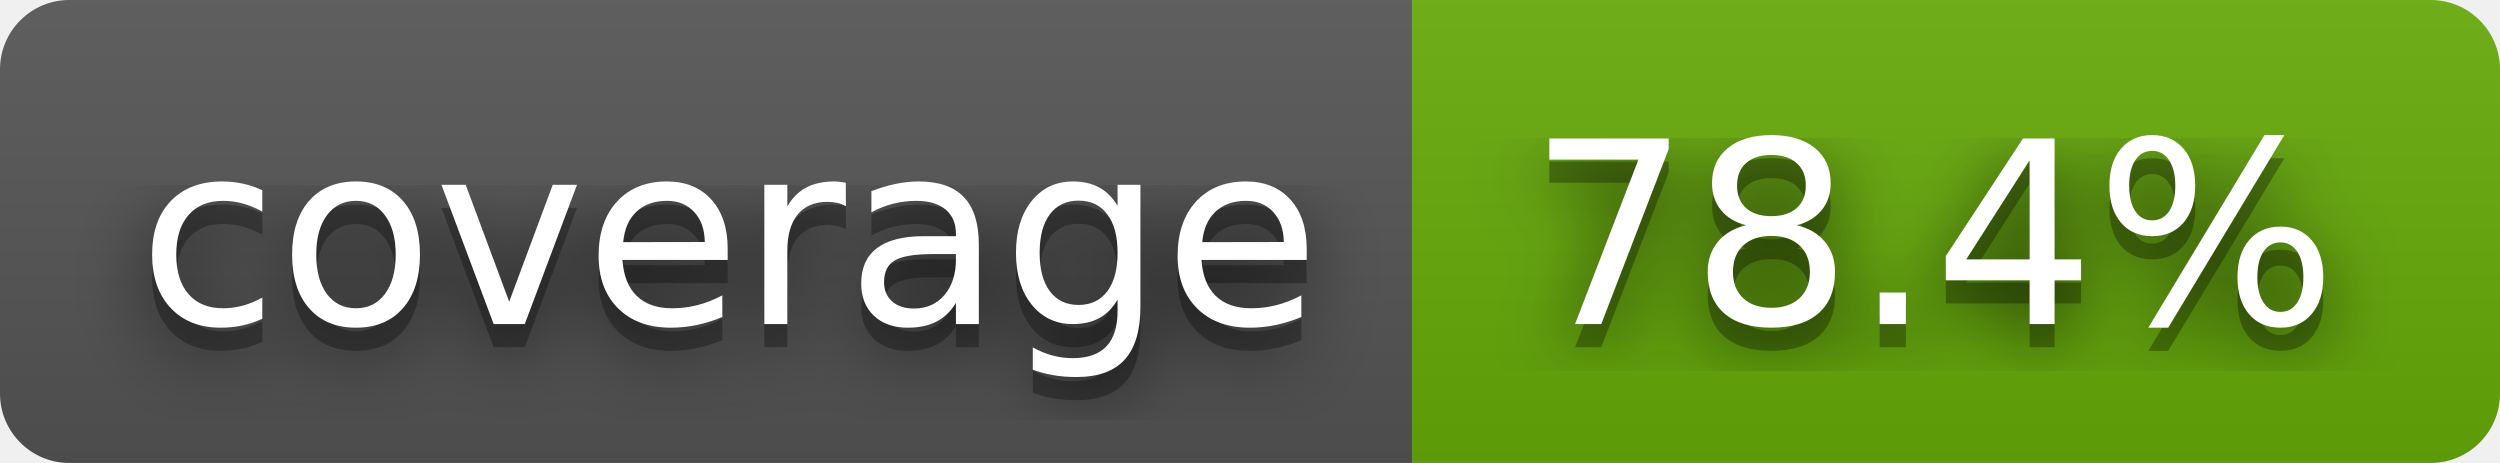
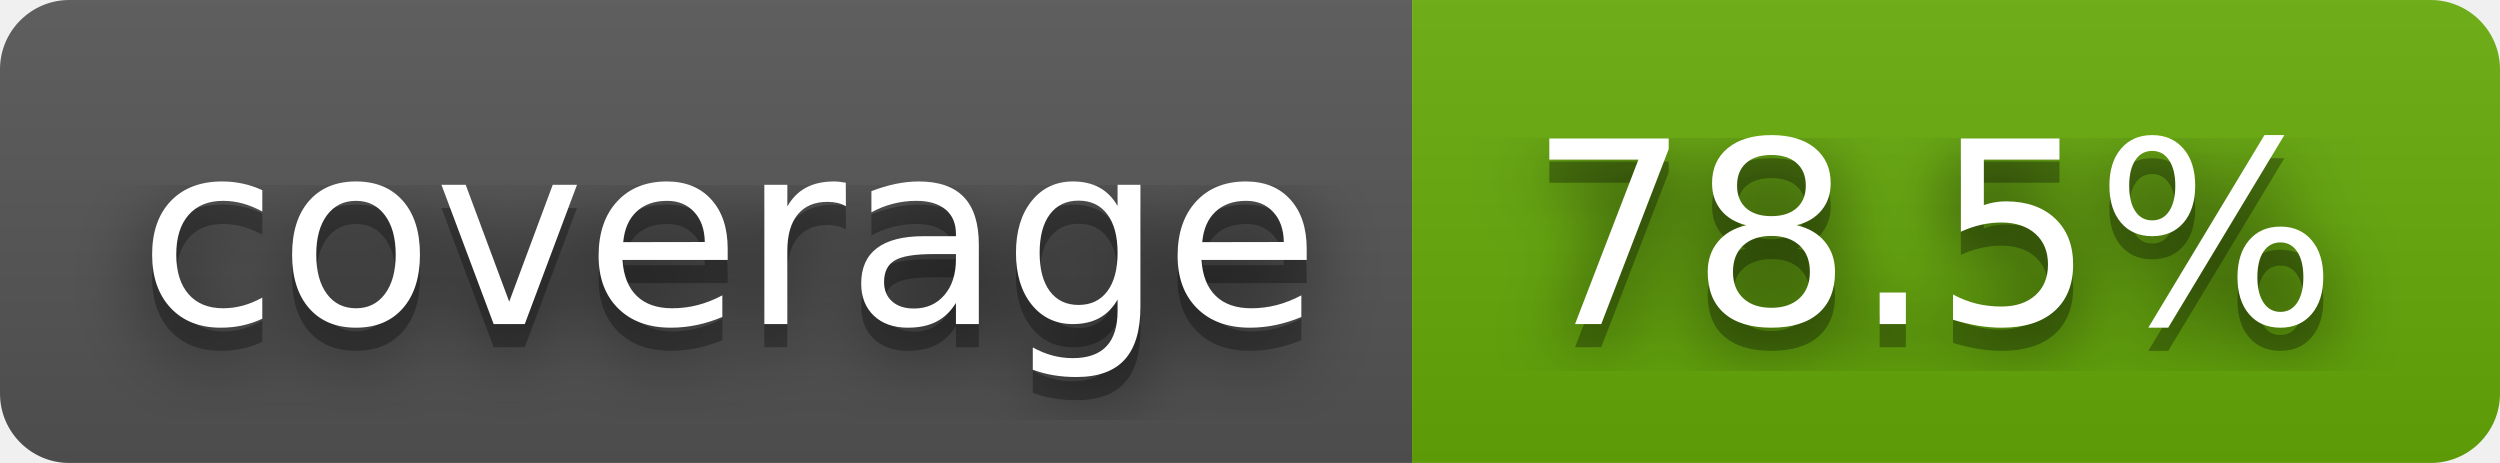
- <svg xmlns="http://www.w3.org/2000/svg" width="108" height="20" role="img" aria-label="coverage: 78.4%">
+ <svg xmlns="http://www.w3.org/2000/svg" width="108" height="20" role="img" aria-label="coverage: 78.5%">
  <filter id="blur">
    <feGaussianBlur stdDeviation="16" />
  </filter>
  <linearGradient id="s" x2="0" y2="100%">
    <stop offset="0" stop-color="#bbb" stop-opacity=".1" />
    <stop offset="1" stop-opacity=".1" />
  </linearGradient>
  <clipPath id="r">
    <rect width="108" height="20" rx="3" />
  </clipPath>
  <g clip-path="url(#r)">
    <rect width="61" height="20" fill="#555" />
    <rect x="61" width="47" height="20" fill="#67ac09" />
    <rect width="108" height="20" fill="url(#s)" />
  </g>
  <g fill="#fff" text-anchor="middle" font-family="Verdana,Geneva,DejaVu Sans,sans-serif" text-rendering="geometricPrecision" font-size="110">
    <g transform="scale(.1)">
      <g aria-hidden="true" fill="#010101">
        <text x="315" y="150" fill-opacity=".8" filter="url(#blur)" textLength="510">coverage</text>
        <text x="315" y="150" fill-opacity=".3" textLength="510">coverage</text>
      </g>
      <text x="315" y="140" textLength="510">coverage</text>
    </g>
    <g transform="scale(.1)">
      <g aria-hidden="true" fill="#010101">
-         <text x="835" y="150" fill-opacity=".8" filter="url(#blur)" textLength="370">78.4%</text>
-         <text x="835" y="150" fill-opacity=".3" textLength="370">78.4%</text>
+         <text x="835" y="150" fill-opacity=".8" filter="url(#blur)" textLength="370">78.5%</text>
+         <text x="835" y="150" fill-opacity=".3" textLength="370">78.5%</text>
      </g>
-       <text x="835" y="140" textLength="370">78.4%</text>
+       <text x="835" y="140" textLength="370">78.5%</text>
    </g>
  </g>
</svg>
